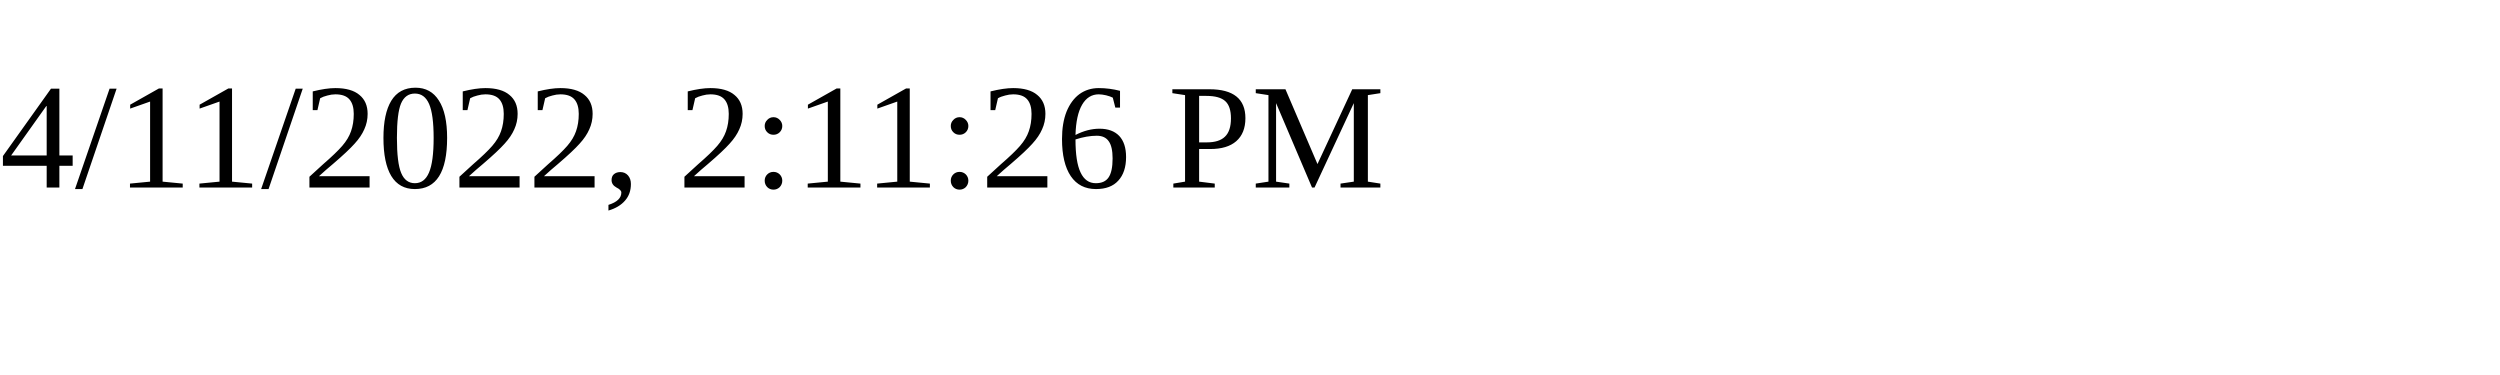
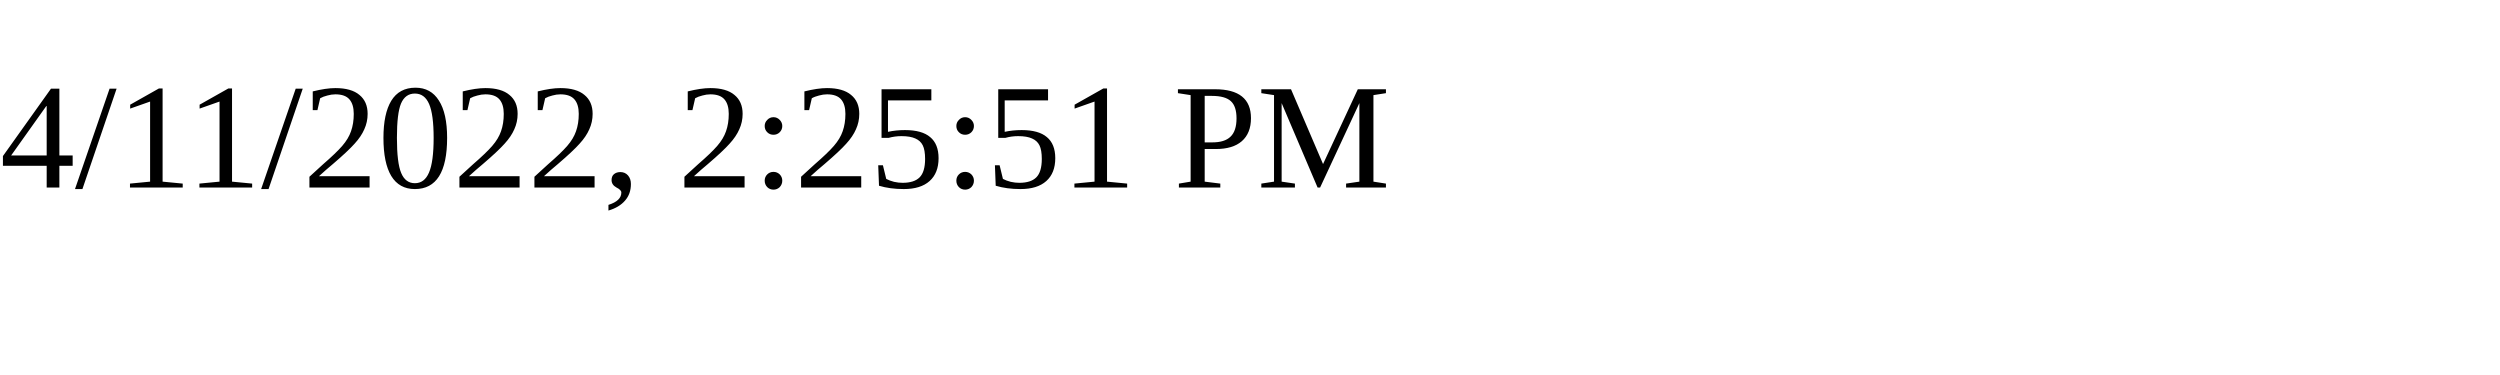
<svg xmlns="http://www.w3.org/2000/svg" height="30" width="200">
-   <text x="0" y="15">4/11/2022, 2:11:26 PM</text>
+   <text x="0" y="15">4/11/2022, 2:25:51 PM</text>
</svg>
